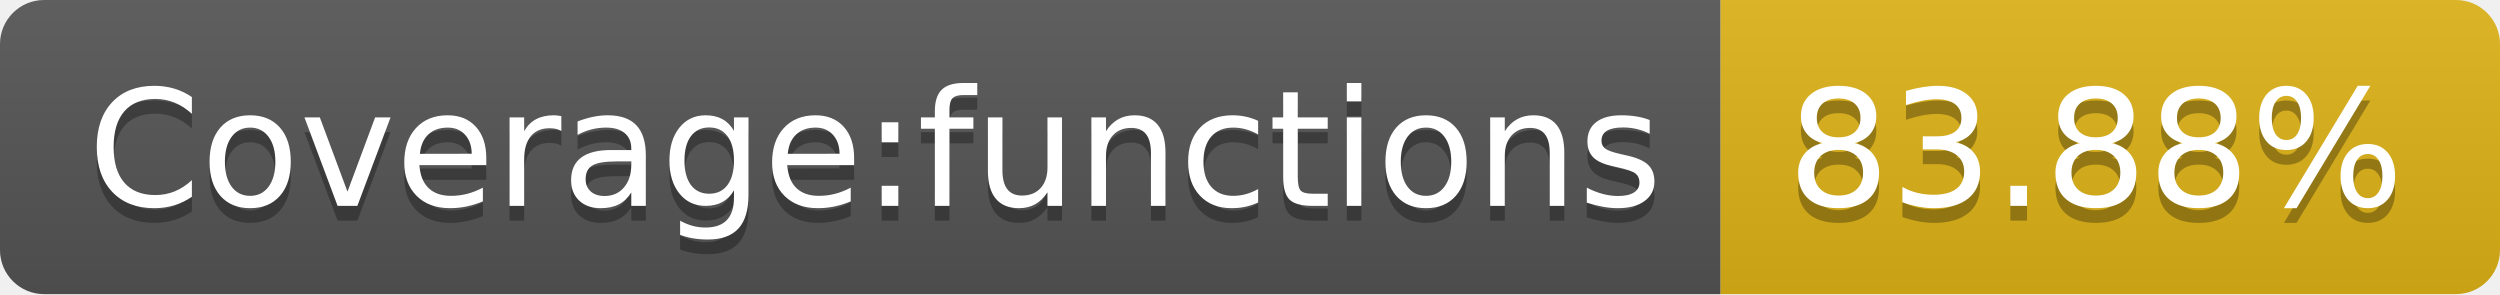
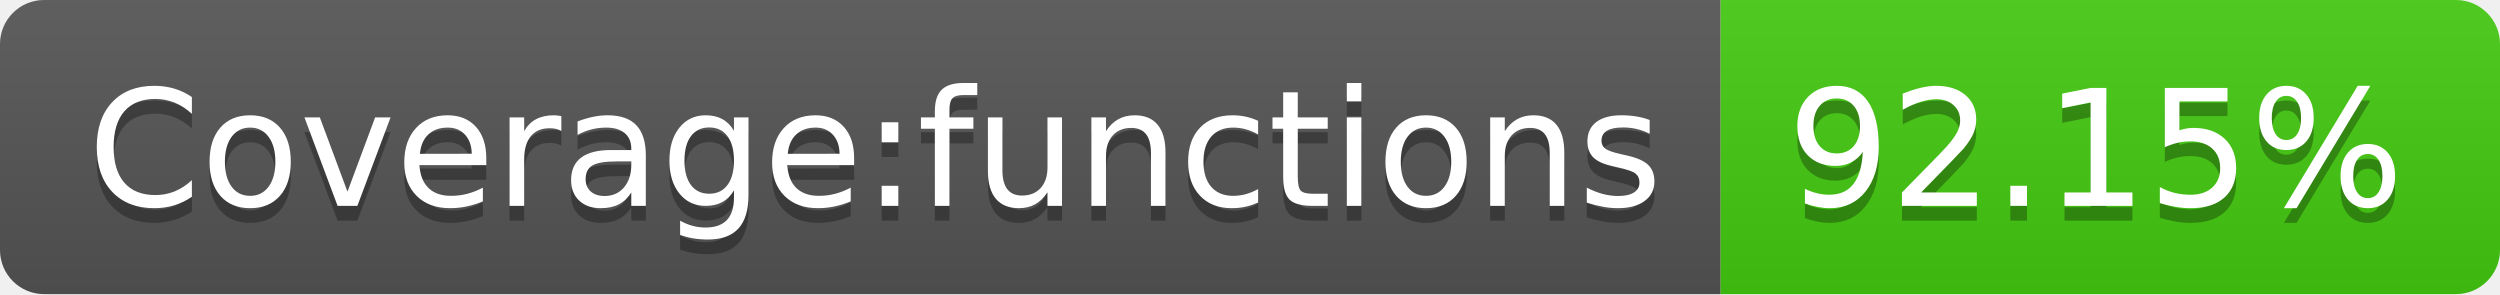
- <svg xmlns="http://www.w3.org/2000/svg" width="170" height="20" role="img" aria-label="Coverage:functions: 83.88%">
+ <svg xmlns="http://www.w3.org/2000/svg" width="170" height="20" role="img" aria-label="Coverage:functions: 92.15%">
  <linearGradient id="s" x2="0" y2="100%">
    <stop offset="0" stop-color="#bbb" stop-opacity=".1" />
    <stop offset="1" stop-opacity=".1" />
  </linearGradient>
  <clipPath id="r">
    <rect width="170" height="20" rx="3" fill="#fff" />
  </clipPath>
  <g clip-path="url(#r)">
    <rect width="117" height="20" fill="#555" />
-     <rect x="117" width="53" height="20" fill="#dfb317" />
+     <rect x="117" width="53" height="20" fill="#4c1" />
    <rect width="170" height="20" fill="url(#s)" />
  </g>
  <g fill="#fff" text-anchor="middle" font-family="Verdana,Geneva,DejaVu Sans,sans-serif" text-rendering="geometricPrecision" font-size="110">
    <text aria-hidden="true" x="595" y="150" fill="#010101" fill-opacity=".3" transform="scale(.1)" textLength="1070">Coverage:functions</text>
    <text x="595" y="140" transform="scale(.1)" fill="#fff" textLength="1070">Coverage:functions</text>
-     <text aria-hidden="true" x="1425" y="150" fill="#010101" fill-opacity=".3" transform="scale(.1)" textLength="430">83.88%</text>
-     <text x="1425" y="140" transform="scale(.1)" fill="#fff" textLength="430">83.88%</text>
+     <text aria-hidden="true" x="1425" y="150" fill="#010101" fill-opacity=".3" transform="scale(.1)" textLength="430">92.15%</text>
+     <text x="1425" y="140" transform="scale(.1)" fill="#fff" textLength="430">92.15%</text>
  </g>
</svg>
